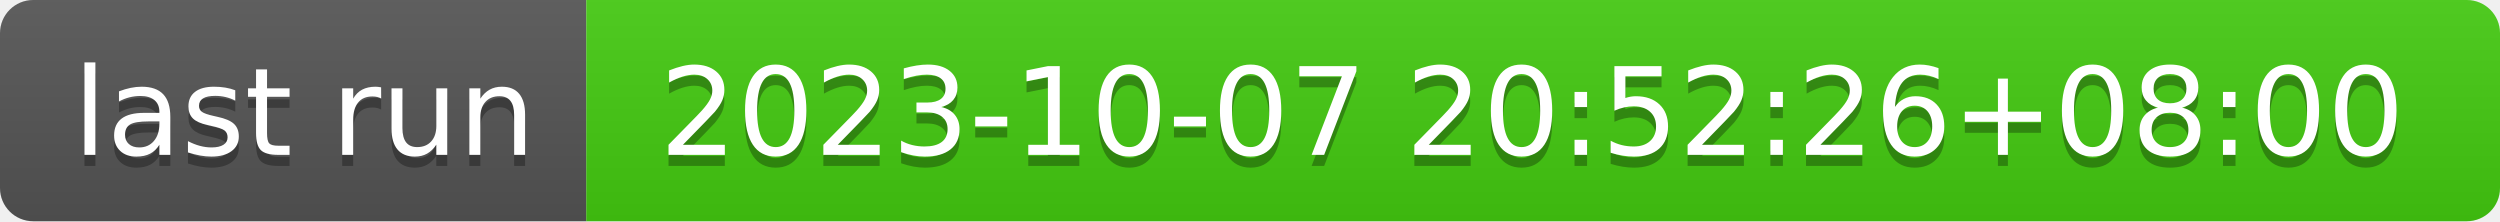
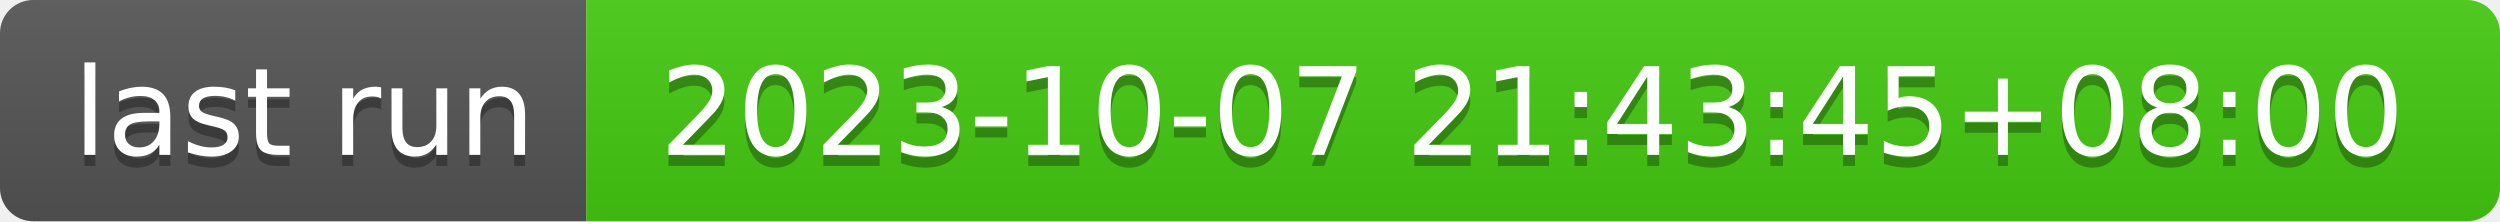
- <svg xmlns="http://www.w3.org/2000/svg" width="226" height="20" role="img" aria-label="last run: 2023-10-07 20:52:26+08:00">
+ <svg xmlns="http://www.w3.org/2000/svg" width="226" height="20" role="img" aria-label="last run: 2023-10-07 21:43:45+08:00">
  <linearGradient id="s" x2="0" y2="100%">
    <stop offset="0" stop-color="#bbb" stop-opacity=".1" />
    <stop offset="1" stop-opacity=".1" />
  </linearGradient>
  <clipPath id="r">
    <rect width="226" height="20" rx="3" fill="#fff" />
  </clipPath>
  <g clip-path="url(#r)">
    <rect width="53" height="20" fill="#555" />
    <rect x="53" width="173" height="20" fill="#4c1" />
    <rect width="226" height="20" fill="url(#s)" />
  </g>
  <g fill="#fff" text-anchor="middle" font-family="Verdana,Geneva,DejaVu Sans,sans-serif" text-rendering="geometricPrecision" font-size="110">
    <text aria-hidden="true" x="275" y="150" fill="#010101" fill-opacity=".3" transform="scale(.1)" textLength="430">last run</text>
    <text x="275" y="140" transform="scale(.1)" fill="#fff" textLength="430">last run</text>
-     <text aria-hidden="true" x="1385" y="150" fill="#010101" fill-opacity=".3" transform="scale(.1)" textLength="1630">2023-10-07 20:52:26+08:00</text>
-     <text x="1385" y="140" transform="scale(.1)" fill="#fff" textLength="1630">2023-10-07 20:52:26+08:00</text>
+     <text aria-hidden="true" x="1385" y="150" fill="#010101" fill-opacity=".3" transform="scale(.1)" textLength="1630">2023-10-07 21:43:45+08:00</text>
+     <text x="1385" y="140" transform="scale(.1)" fill="#fff" textLength="1630">2023-10-07 21:43:45+08:00</text>
  </g>
</svg>
